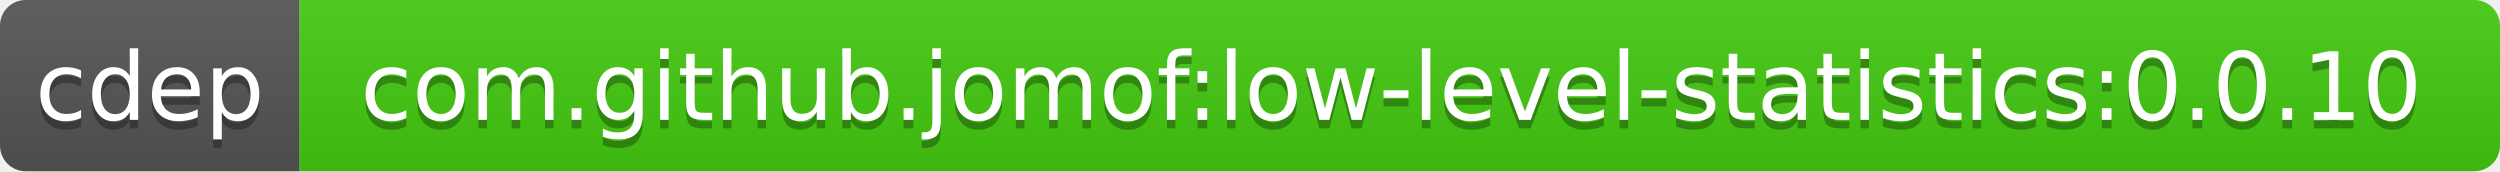
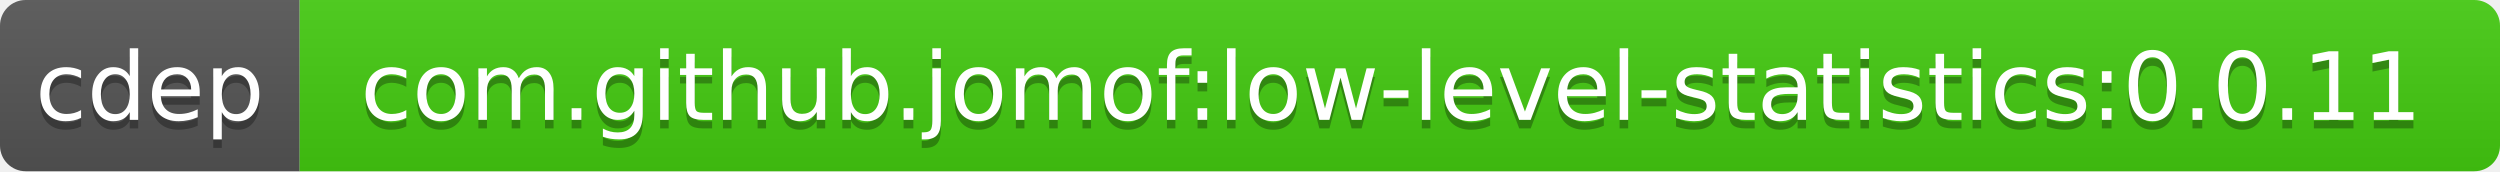
<svg xmlns="http://www.w3.org/2000/svg" width="292" height="20">
  <linearGradient id="b" x2="0" y2="100%">
    <stop offset="0" stop-color="#bbb" stop-opacity=".1" />
    <stop offset="1" stop-opacity=".1" />
  </linearGradient>
  <clipPath id="a">
    <rect width="292" height="20" rx="3" fill="#fff" />
  </clipPath>
  <g clip-path="url(#a)">
    <path fill="#555" d="M0 0h35v20H0z" />
    <path fill="#4c1" d="M35 0h257v20H35z" />
    <path fill="url(#b)" d="M0 0h292v20H0z" />
  </g>
  <g fill="#fff" text-anchor="middle" font-family="DejaVu Sans,Verdana,Geneva,sans-serif" font-size="11">
    <text x="17.5" y="15" fill="#010101" fill-opacity=".3">cdep</text>
    <text x="17.5" y="14">cdep</text>
-     <text x="162.5" y="15" fill="#010101" fill-opacity=".3">com.github.jomof:low-level-statistics:0.0.10</text>
-     <text x="162.5" y="14">com.github.jomof:low-level-statistics:0.0.10</text>
+     <text x="162.5" y="15" fill="#010101" fill-opacity=".3">com.github.jomof:low-level-statistics:0.0.11</text>
+     <text x="162.5" y="14">com.github.jomof:low-level-statistics:0.0.11</text>
  </g>
</svg>
